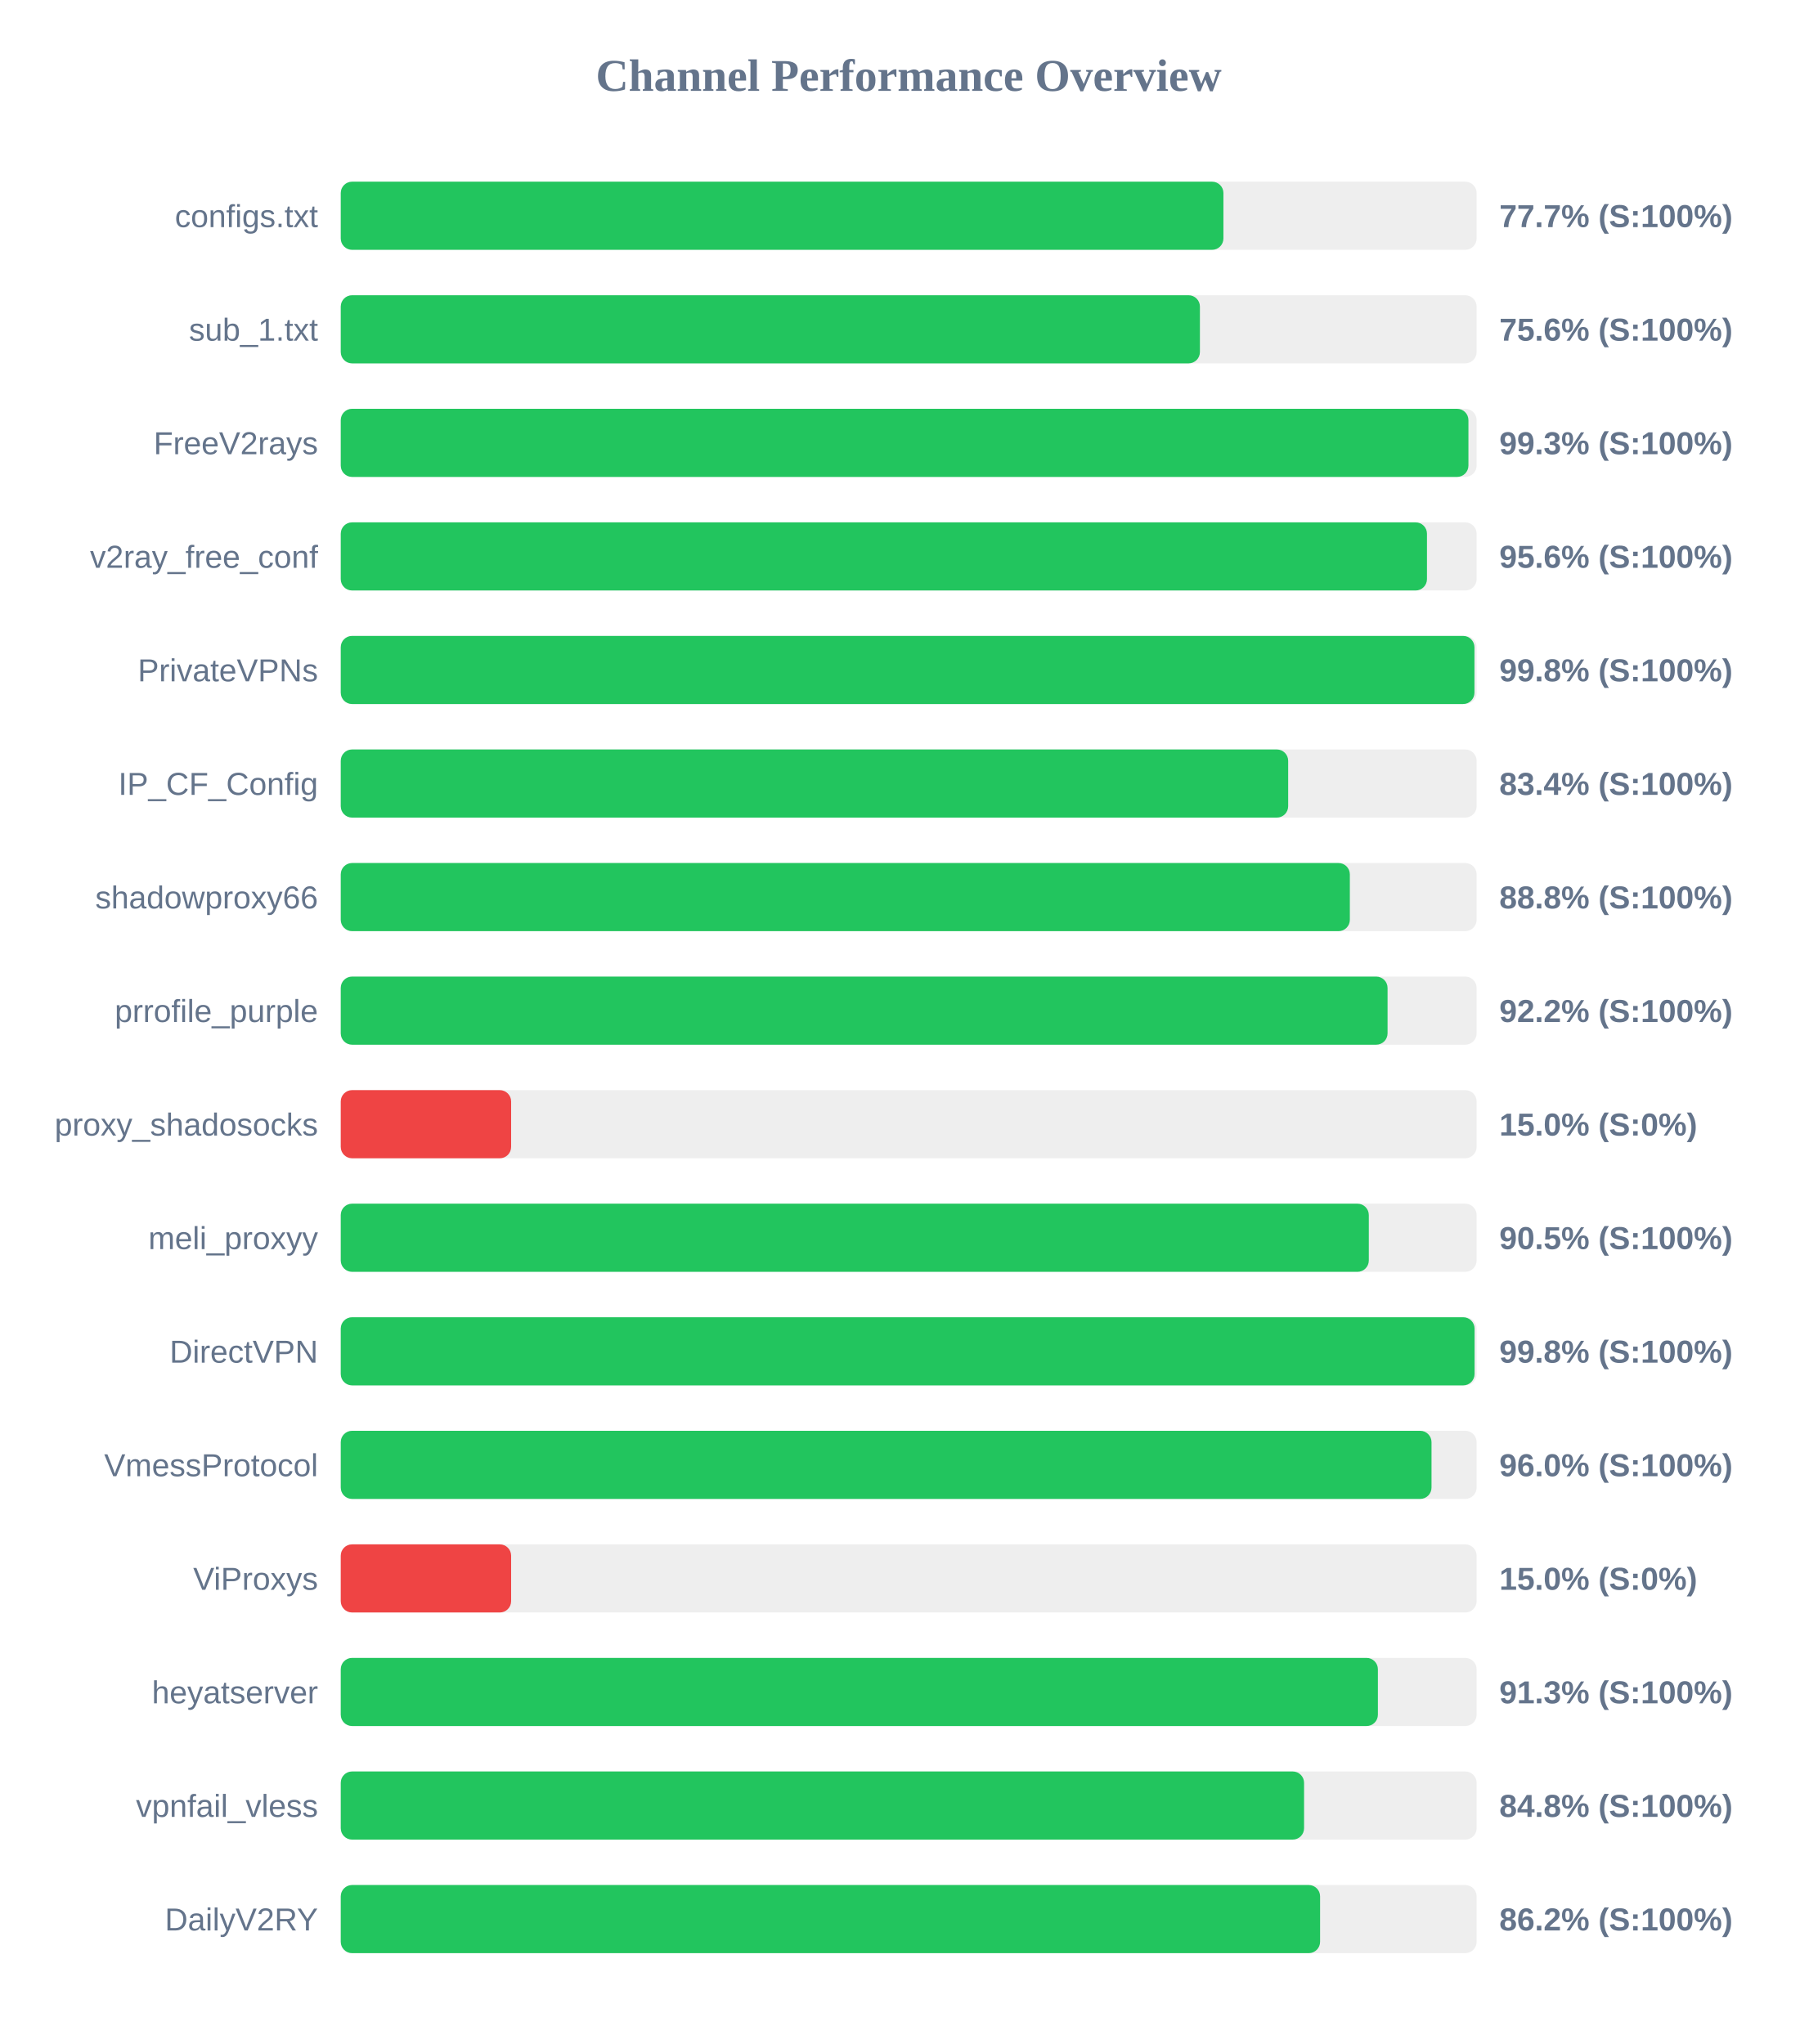
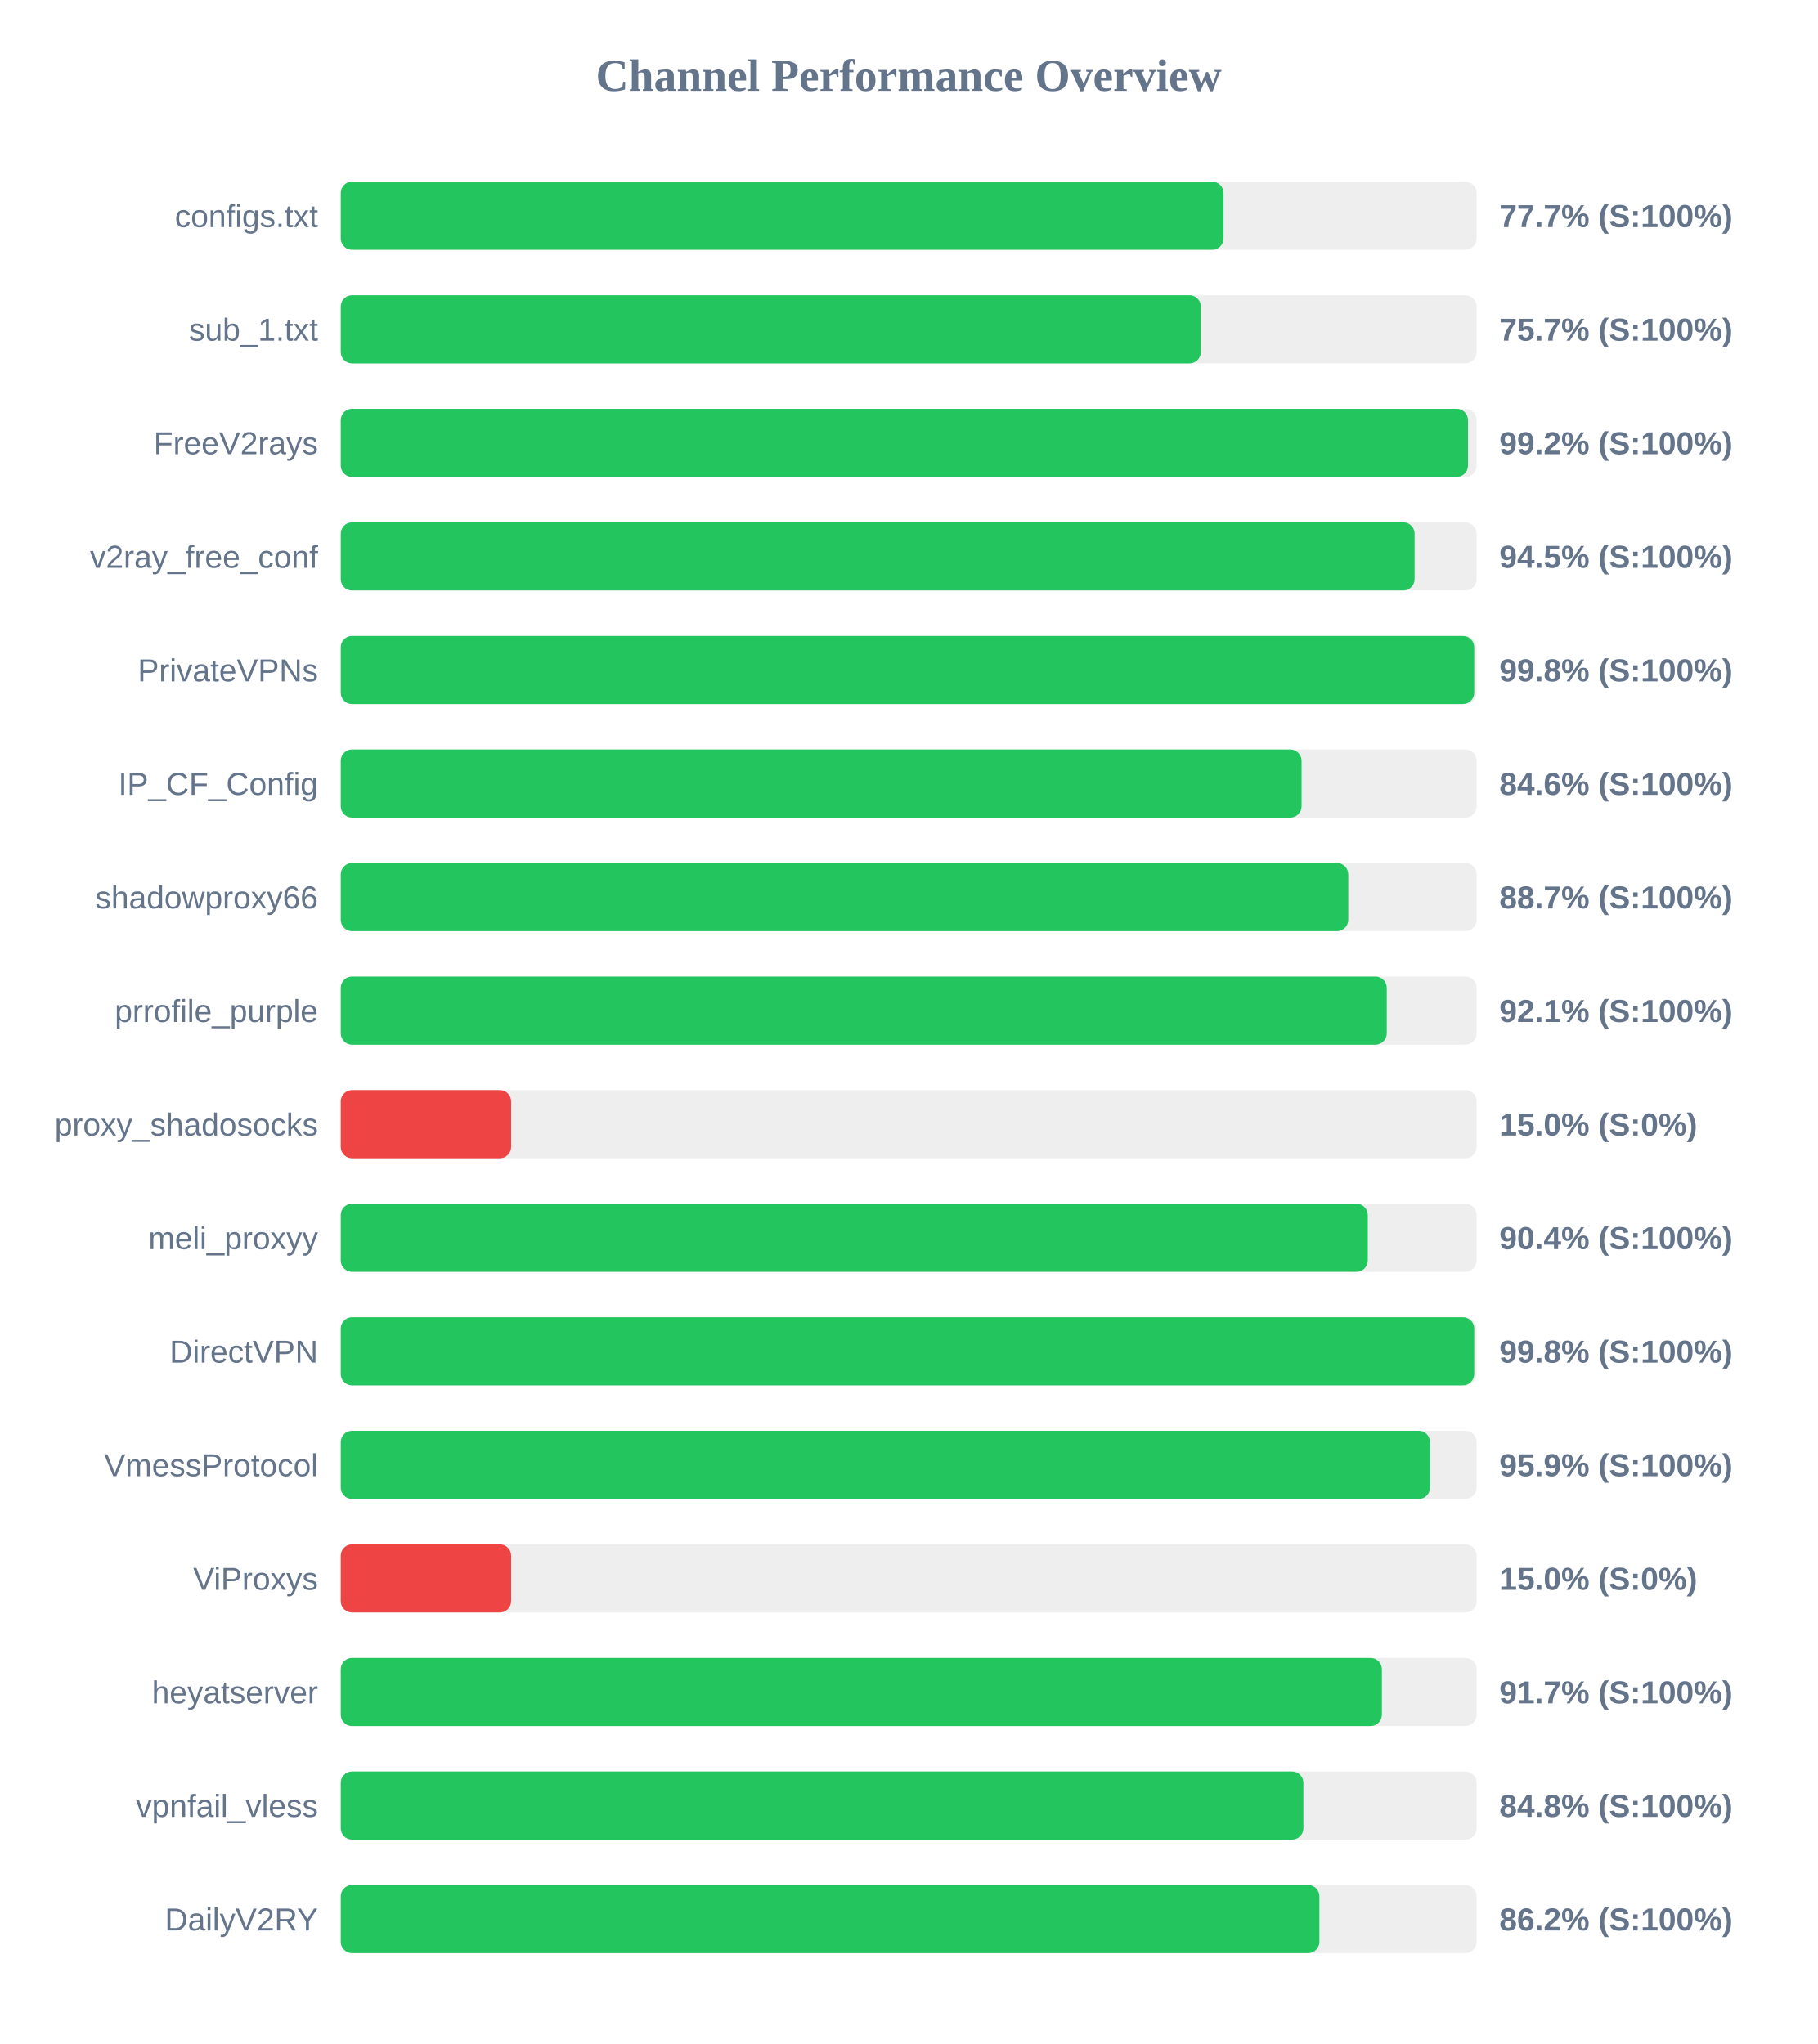
<svg xmlns="http://www.w3.org/2000/svg" width="800" height="900" version="1.1">
  <style>
        .row { font: 14px Arial; fill: #64748b; }
        .score { font: bold 14px Arial; fill: #64748b; }
    </style>
  <text x="400" y="40" text-anchor="middle" font-size="20px" font-weight="bold" fill="#64748b">Channel Performance Overview</text>
  <rect x="150" y="80" width="500" height="30" fill="#eee" rx="5" />
-   <rect x="150" y="80" width="388.55" height="30" fill="#22c55e" rx="5" />
+   <rect x="150" y="80" width="388.6" height="30" fill="#22c55e" rx="5" />
  <text x="140" y="100" text-anchor="end" class="row">configs.txt</text>
  <text x="660" y="100" text-anchor="start" class="score">77.7% (S:100%)</text>
  <rect x="150" y="130" width="500" height="30" fill="#eee" rx="5" />
-   <rect x="150" y="130" width="378.2" height="30" fill="#22c55e" rx="5" />
+   <rect x="150" y="130" width="378.6" height="30" fill="#22c55e" rx="5" />
  <text x="140" y="150" text-anchor="end" class="row">sub_1.txt</text>
-   <text x="660" y="150" text-anchor="start" class="score">75.6% (S:100%)</text>
+   <text x="660" y="150" text-anchor="start" class="score">75.7% (S:100%)</text>
  <rect x="150" y="180" width="500" height="30" fill="#eee" rx="5" />
-   <rect x="150" y="180" width="496.4" height="30" fill="#22c55e" rx="5" />
+   <rect x="150" y="180" width="496.2" height="30" fill="#22c55e" rx="5" />
  <text x="140" y="200" text-anchor="end" class="row">FreeV2rays</text>
-   <text x="660" y="200" text-anchor="start" class="score">99.3% (S:100%)</text>
+   <text x="660" y="200" text-anchor="start" class="score">99.2% (S:100%)</text>
  <rect x="150" y="230" width="500" height="30" fill="#eee" rx="5" />
-   <rect x="150" y="230" width="478.15" height="30" fill="#22c55e" rx="5" />
+   <rect x="150" y="230" width="472.7" height="30" fill="#22c55e" rx="5" />
  <text x="140" y="250" text-anchor="end" class="row">v2ray_free_conf</text>
-   <text x="660" y="250" text-anchor="start" class="score">95.6% (S:100%)</text>
+   <text x="660" y="250" text-anchor="start" class="score">94.5% (S:100%)</text>
  <rect x="150" y="280" width="500" height="30" fill="#eee" rx="5" />
-   <rect x="150" y="280" width="499.05" height="30" fill="#22c55e" rx="5" />
+   <rect x="150" y="280" width="498.95" height="30" fill="#22c55e" rx="5" />
  <text x="140" y="300" text-anchor="end" class="row">PrivateVPNs</text>
  <text x="660" y="300" text-anchor="start" class="score">99.8% (S:100%)</text>
  <rect x="150" y="330" width="500" height="30" fill="#eee" rx="5" />
-   <rect x="150" y="330" width="417.05" height="30" fill="#22c55e" rx="5" />
+   <rect x="150" y="330" width="422.95" height="30" fill="#22c55e" rx="5" />
  <text x="140" y="350" text-anchor="end" class="row">IP_CF_Config</text>
-   <text x="660" y="350" text-anchor="start" class="score">83.4% (S:100%)</text>
+   <text x="660" y="350" text-anchor="start" class="score">84.6% (S:100%)</text>
  <rect x="150" y="380" width="500" height="30" fill="#eee" rx="5" />
-   <rect x="150" y="380" width="444.2" height="30" fill="#22c55e" rx="5" />
+   <rect x="150" y="380" width="443.5" height="30" fill="#22c55e" rx="5" />
  <text x="140" y="400" text-anchor="end" class="row">shadowproxy66</text>
-   <text x="660" y="400" text-anchor="start" class="score">88.8% (S:100%)</text>
+   <text x="660" y="400" text-anchor="start" class="score">88.7% (S:100%)</text>
  <rect x="150" y="430" width="500" height="30" fill="#eee" rx="5" />
-   <rect x="150" y="430" width="460.8" height="30" fill="#22c55e" rx="5" />
+   <rect x="150" y="430" width="460.45" height="30" fill="#22c55e" rx="5" />
  <text x="140" y="450" text-anchor="end" class="row">prrofile_purple</text>
-   <text x="660" y="450" text-anchor="start" class="score">92.2% (S:100%)</text>
+   <text x="660" y="450" text-anchor="start" class="score">92.1% (S:100%)</text>
  <rect x="150" y="480" width="500" height="30" fill="#eee" rx="5" />
  <rect x="150" y="480" width="75.0" height="30" fill="#ef4444" rx="5" />
  <text x="140" y="500" text-anchor="end" class="row">proxy_shadosocks</text>
  <text x="660" y="500" text-anchor="start" class="score">15.0% (S:0%)</text>
  <rect x="150" y="530" width="500" height="30" fill="#eee" rx="5" />
-   <rect x="150" y="530" width="452.55" height="30" fill="#22c55e" rx="5" />
+   <rect x="150" y="530" width="452.1" height="30" fill="#22c55e" rx="5" />
  <text x="140" y="550" text-anchor="end" class="row">meli_proxyy</text>
-   <text x="660" y="550" text-anchor="start" class="score">90.5% (S:100%)</text>
+   <text x="660" y="550" text-anchor="start" class="score">90.4% (S:100%)</text>
  <rect x="150" y="580" width="500" height="30" fill="#eee" rx="5" />
-   <rect x="150" y="580" width="499.1" height="30" fill="#22c55e" rx="5" />
+   <rect x="150" y="580" width="498.95" height="30" fill="#22c55e" rx="5" />
  <text x="140" y="600" text-anchor="end" class="row">DirectVPN</text>
  <text x="660" y="600" text-anchor="start" class="score">99.8% (S:100%)</text>
  <rect x="150" y="630" width="500" height="30" fill="#eee" rx="5" />
-   <rect x="150" y="630" width="480.15" height="30" fill="#22c55e" rx="5" />
+   <rect x="150" y="630" width="479.5" height="30" fill="#22c55e" rx="5" />
  <text x="140" y="650" text-anchor="end" class="row">VmessProtocol</text>
-   <text x="660" y="650" text-anchor="start" class="score">96.0% (S:100%)</text>
+   <text x="660" y="650" text-anchor="start" class="score">95.9% (S:100%)</text>
  <rect x="150" y="680" width="500" height="30" fill="#eee" rx="5" />
  <rect x="150" y="680" width="75.0" height="30" fill="#ef4444" rx="5" />
  <text x="140" y="700" text-anchor="end" class="row">ViProxys</text>
  <text x="660" y="700" text-anchor="start" class="score">15.0% (S:0%)</text>
  <rect x="150" y="730" width="500" height="30" fill="#eee" rx="5" />
-   <rect x="150" y="730" width="456.55" height="30" fill="#22c55e" rx="5" />
+   <rect x="150" y="730" width="458.3" height="30" fill="#22c55e" rx="5" />
  <text x="140" y="750" text-anchor="end" class="row">heyatserver</text>
-   <text x="660" y="750" text-anchor="start" class="score">91.3% (S:100%)</text>
+   <text x="660" y="750" text-anchor="start" class="score">91.7% (S:100%)</text>
  <rect x="150" y="780" width="500" height="30" fill="#eee" rx="5" />
-   <rect x="150" y="780" width="424.05" height="30" fill="#22c55e" rx="5" />
+   <rect x="150" y="780" width="423.75" height="30" fill="#22c55e" rx="5" />
  <text x="140" y="800" text-anchor="end" class="row">vpnfail_vless</text>
  <text x="660" y="800" text-anchor="start" class="score">84.8% (S:100%)</text>
  <rect x="150" y="830" width="500" height="30" fill="#eee" rx="5" />
-   <rect x="150" y="830" width="431.1" height="30" fill="#22c55e" rx="5" />
+   <rect x="150" y="830" width="430.8" height="30" fill="#22c55e" rx="5" />
  <text x="140" y="850" text-anchor="end" class="row">DailyV2RY</text>
  <text x="660" y="850" text-anchor="start" class="score">86.2% (S:100%)</text>
</svg>
